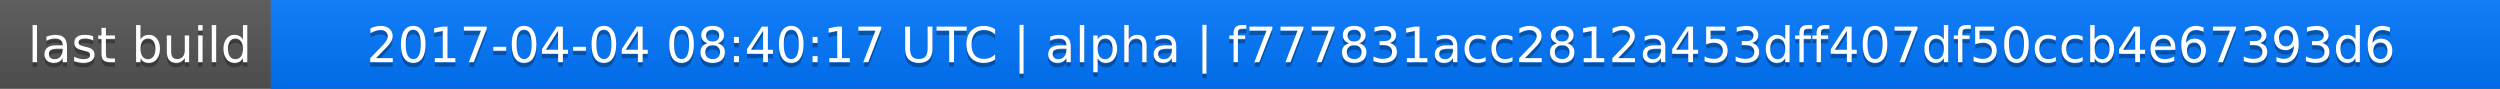
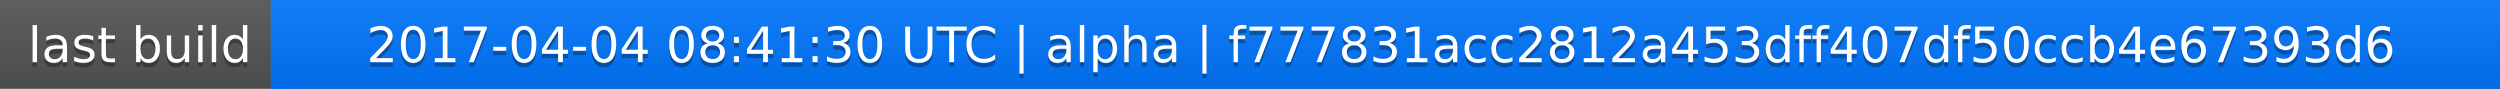
<svg xmlns="http://www.w3.org/2000/svg" width="563" height="20">
  <linearGradient id="a" x2="0" y2="100%">
    <stop offset="0" stop-color="#bbb" stop-opacity=".1" />
    <stop offset="1" stop-opacity=".1" />
  </linearGradient>
  <rect rx="0" width="563" height="20" fill="#555" />
  <rect rx="0" x="61" width="502" height="20" fill="#07f" />
  <path fill="#07f" d="M61 0h4v20h-4z" />
  <rect rx="0" width="563" height="20" fill="url(#a)" />
  <g fill="#fff" text-anchor="middle" font-family="DejaVu Sans,Verdana,Geneva,sans-serif" font-size="11">
    <text x="31.5" y="15" fill="#010101" fill-opacity=".3">last build</text>
    <text x="31.5" y="14">last build</text>
-     <text x="311" y="15" fill="#010101" fill-opacity=".3">2017-04-04 08:40:17 UTC | alpha | f777831acc2812a453dff407df50ccb4e67393d6</text>
-     <text x="311" y="14">2017-04-04 08:40:17 UTC | alpha | f777831acc2812a453dff407df50ccb4e67393d6</text>
+     <text x="311" y="15" fill="#010101" fill-opacity=".3">2017-04-04 08:41:30 UTC | alpha | f777831acc2812a453dff407df50ccb4e67393d6</text>
+     <text x="311" y="14">2017-04-04 08:41:30 UTC | alpha | f777831acc2812a453dff407df50ccb4e67393d6</text>
  </g>
</svg>
